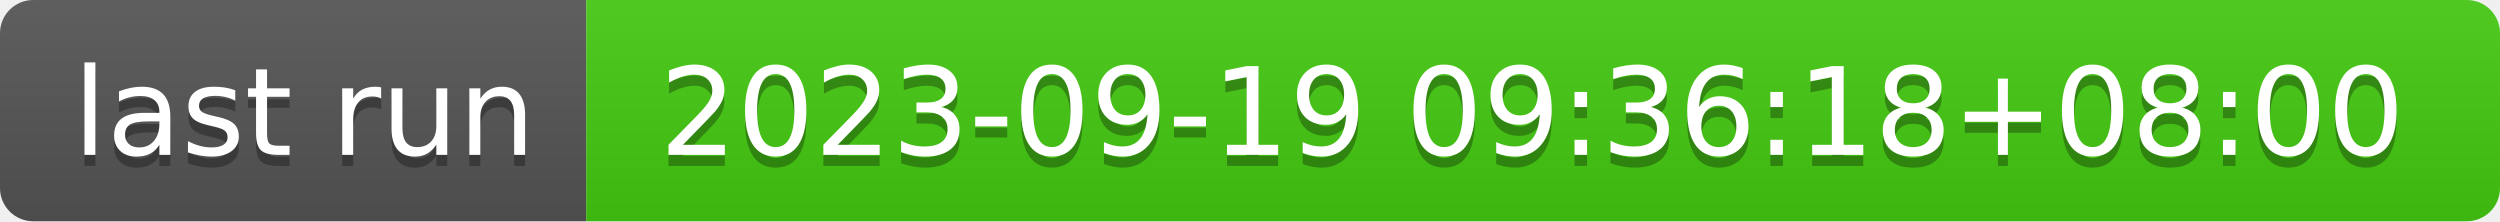
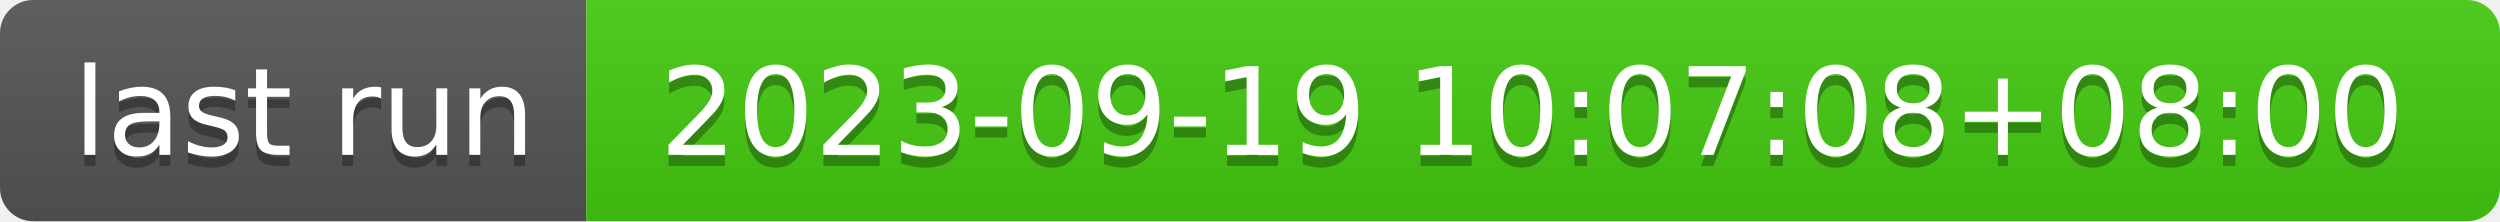
- <svg xmlns="http://www.w3.org/2000/svg" width="226" height="20" role="img" aria-label="last run: 2023-09-19 09:36:18+08:00">
+ <svg xmlns="http://www.w3.org/2000/svg" width="226" height="20" role="img" aria-label="last run: 2023-09-19 10:07:08+08:00">
  <linearGradient id="s" x2="0" y2="100%">
    <stop offset="0" stop-color="#bbb" stop-opacity=".1" />
    <stop offset="1" stop-opacity=".1" />
  </linearGradient>
  <clipPath id="r">
    <rect width="226" height="20" rx="3" fill="#fff" />
  </clipPath>
  <g clip-path="url(#r)">
    <rect width="53" height="20" fill="#555" />
    <rect x="53" width="173" height="20" fill="#4c1" />
    <rect width="226" height="20" fill="url(#s)" />
  </g>
  <g fill="#fff" text-anchor="middle" font-family="Verdana,Geneva,DejaVu Sans,sans-serif" text-rendering="geometricPrecision" font-size="110">
    <text aria-hidden="true" x="275" y="150" fill="#010101" fill-opacity=".3" transform="scale(.1)" textLength="430">last run</text>
    <text x="275" y="140" transform="scale(.1)" fill="#fff" textLength="430">last run</text>
-     <text aria-hidden="true" x="1385" y="150" fill="#010101" fill-opacity=".3" transform="scale(.1)" textLength="1630">2023-09-19 09:36:18+08:00</text>
-     <text x="1385" y="140" transform="scale(.1)" fill="#fff" textLength="1630">2023-09-19 09:36:18+08:00</text>
+     <text aria-hidden="true" x="1385" y="150" fill="#010101" fill-opacity=".3" transform="scale(.1)" textLength="1630">2023-09-19 10:07:08+08:00</text>
+     <text x="1385" y="140" transform="scale(.1)" fill="#fff" textLength="1630">2023-09-19 10:07:08+08:00</text>
  </g>
</svg>
